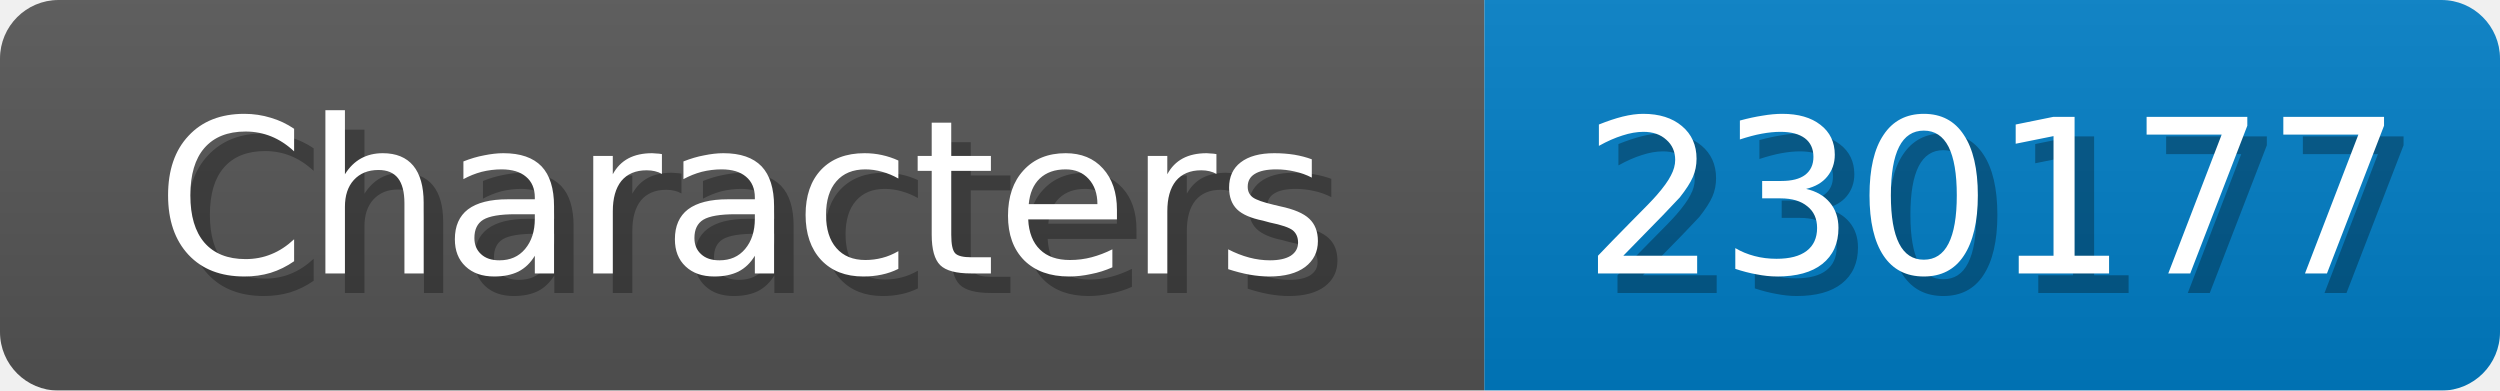
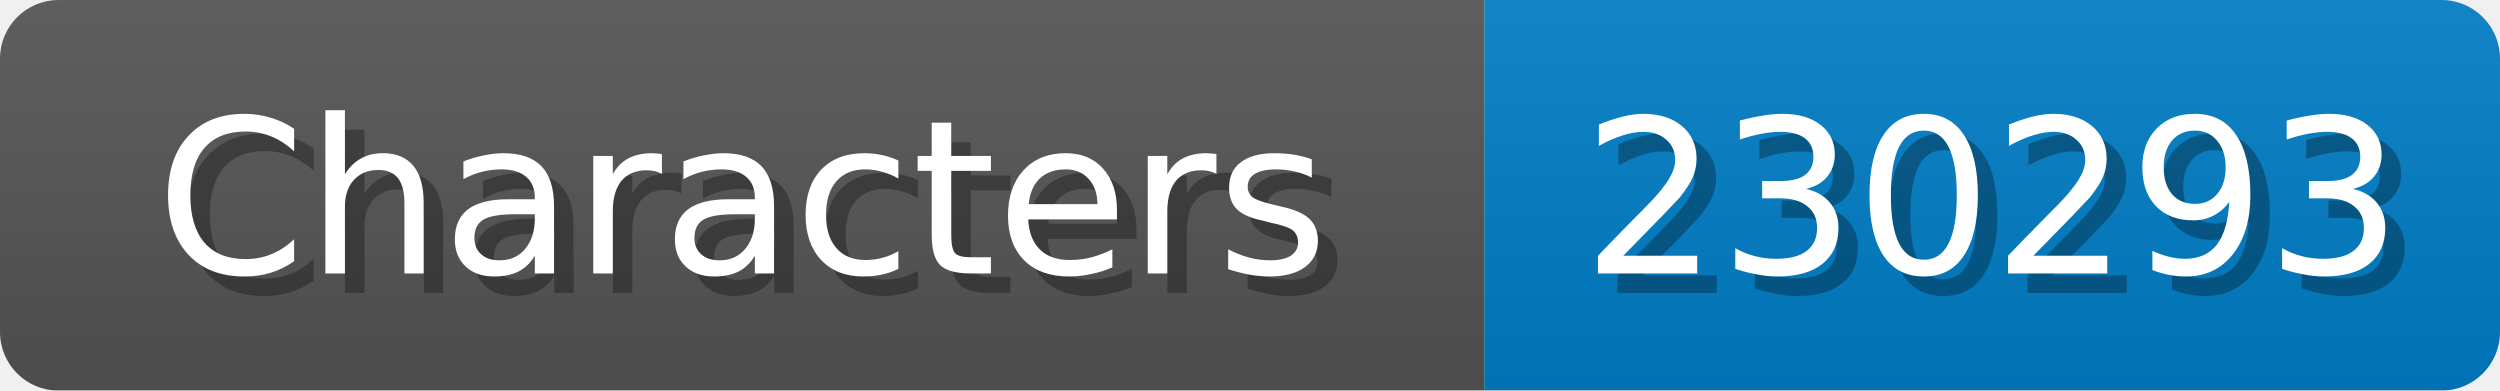
<svg xmlns="http://www.w3.org/2000/svg" width="128" height="20">
  <linearGradient id="b" x2="0" y2="100%">
    <stop offset="0" stop-color="#bbb" stop-opacity=".1" />
    <stop offset="1" stop-opacity=".1" />
  </linearGradient>
  <mask id="anybadge_1">
    <rect width="128" height="20" rx="3" fill="#fff" />
  </mask>
  <g mask="url(#anybadge_1)">
    <path fill="#555" d="M0 0h76v20H0z" />
    <path fill="#007ec6" d="M76 0h52v20H76z" />
    <path fill="url(#b)" d="M0 0h128v20H0z" />
  </g>
  <g fill="#fff" text-anchor="middle" font-family="DejaVu Sans,Verdana,Geneva,sans-serif" font-size="11">
    <text x="39.0" y="15" fill="#010101" fill-opacity=".3">Characters</text>
    <text x="38.0" y="14">Characters</text>
  </g>
  <g fill="#fff" text-anchor="middle" font-family="DejaVu Sans,Verdana,Geneva,sans-serif" font-size="11">
-     <text x="103.0" y="15" fill="#010101" fill-opacity=".3">230177</text>
-     <text x="102.0" y="14">230177</text>
+     <text x="103.0" y="15" fill="#010101" fill-opacity=".3">230293</text>
+     <text x="102.0" y="14">230293</text>
  </g>
</svg>
